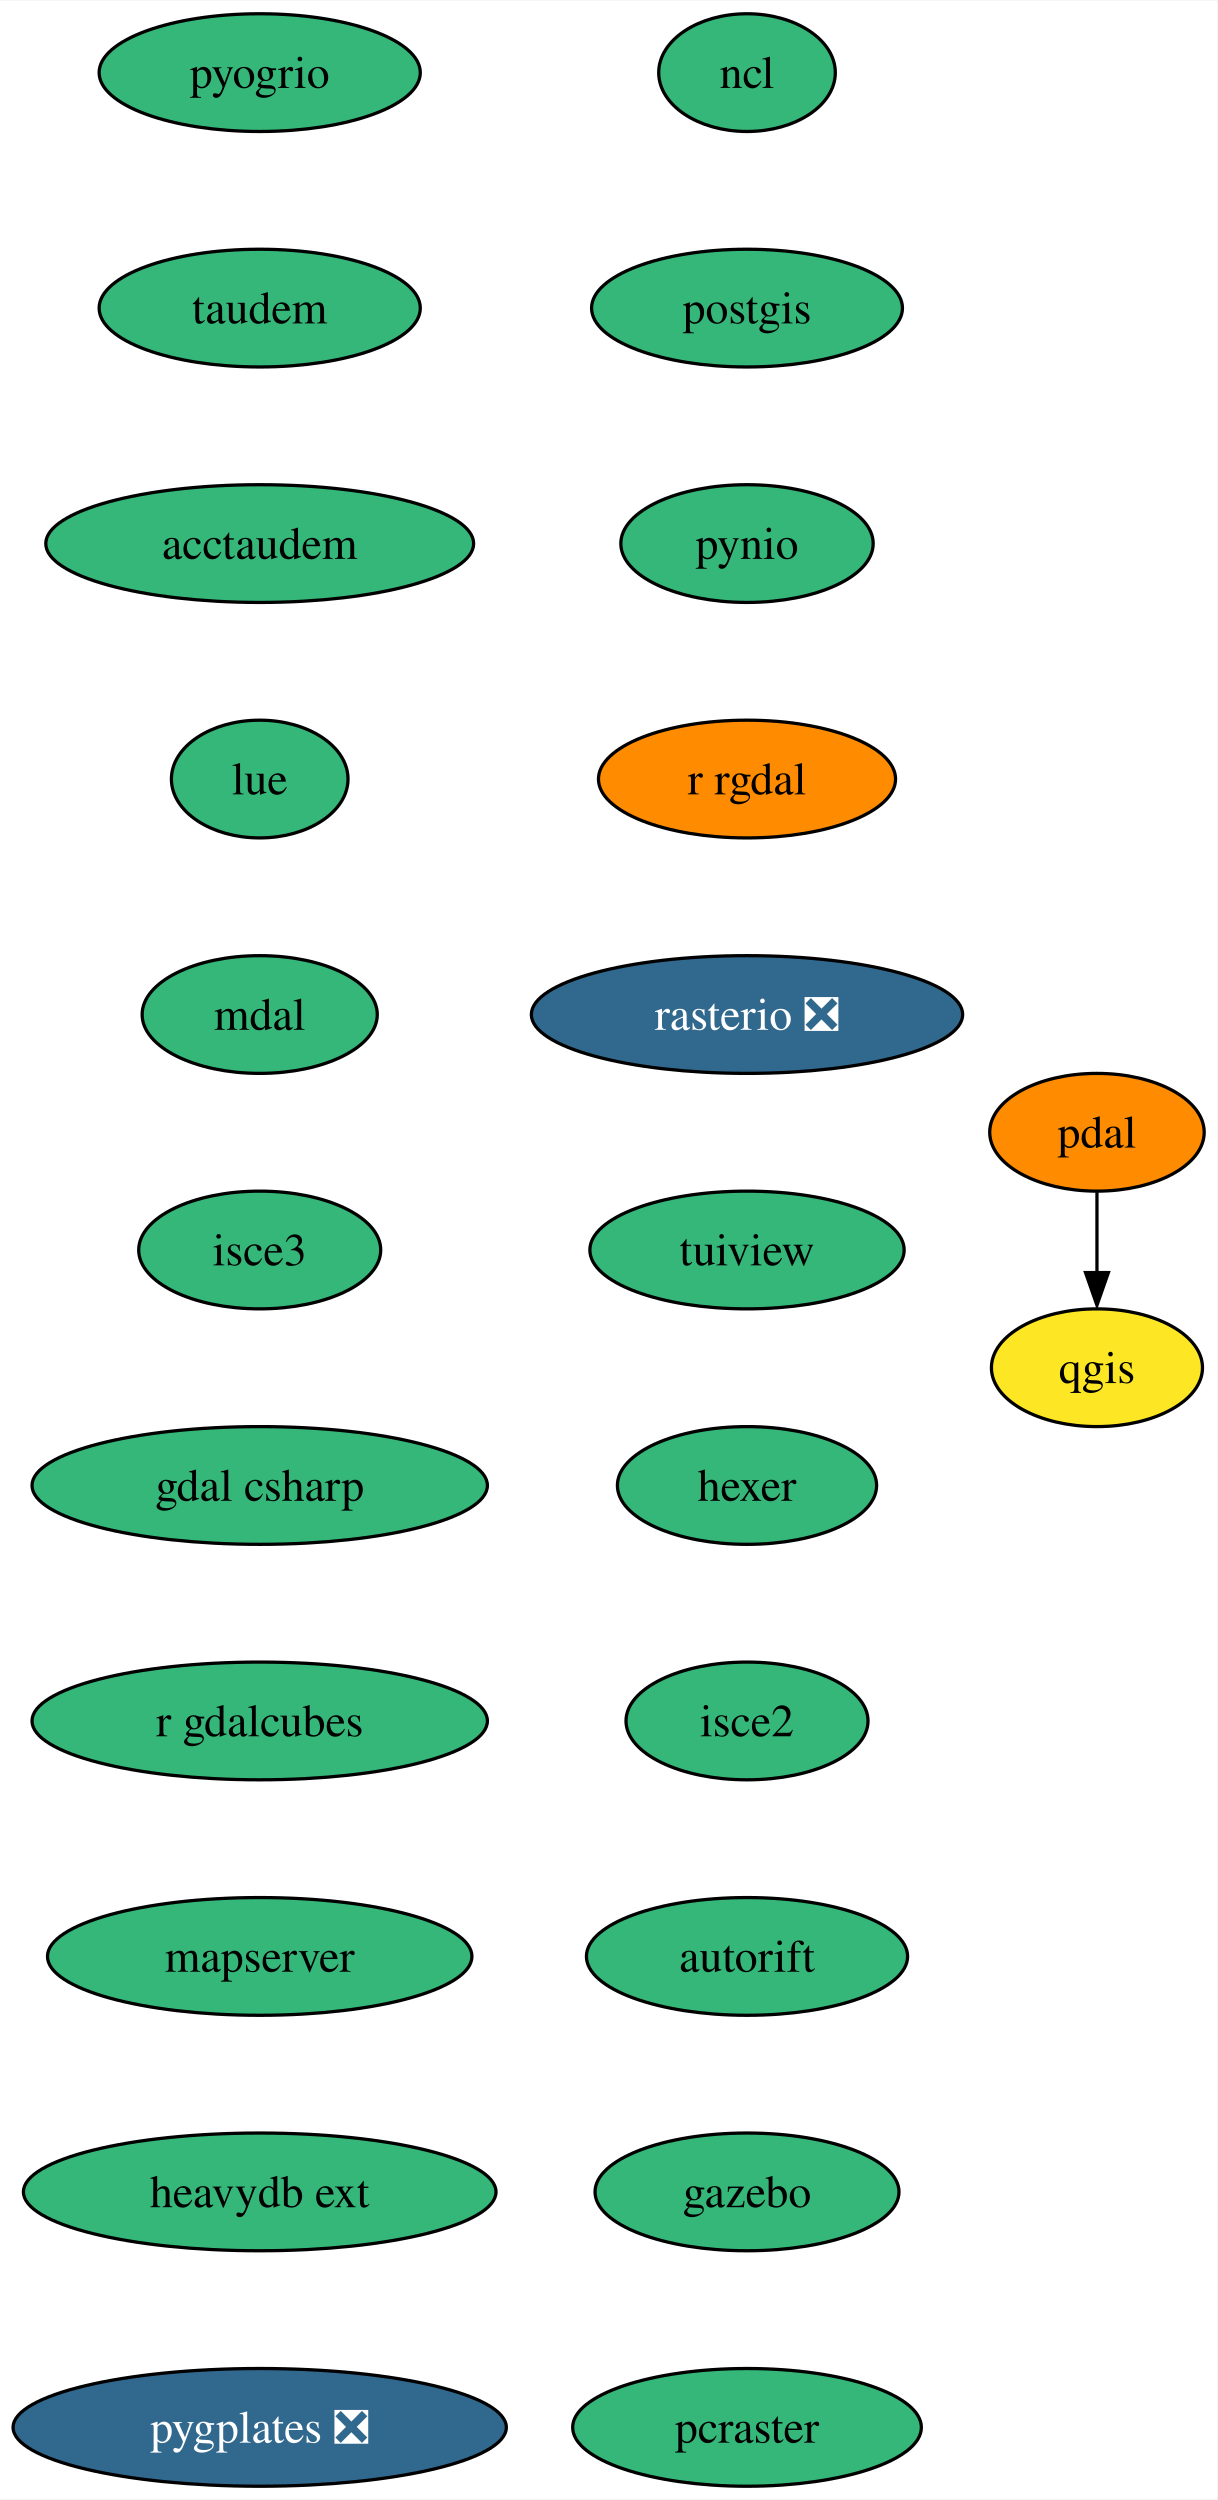
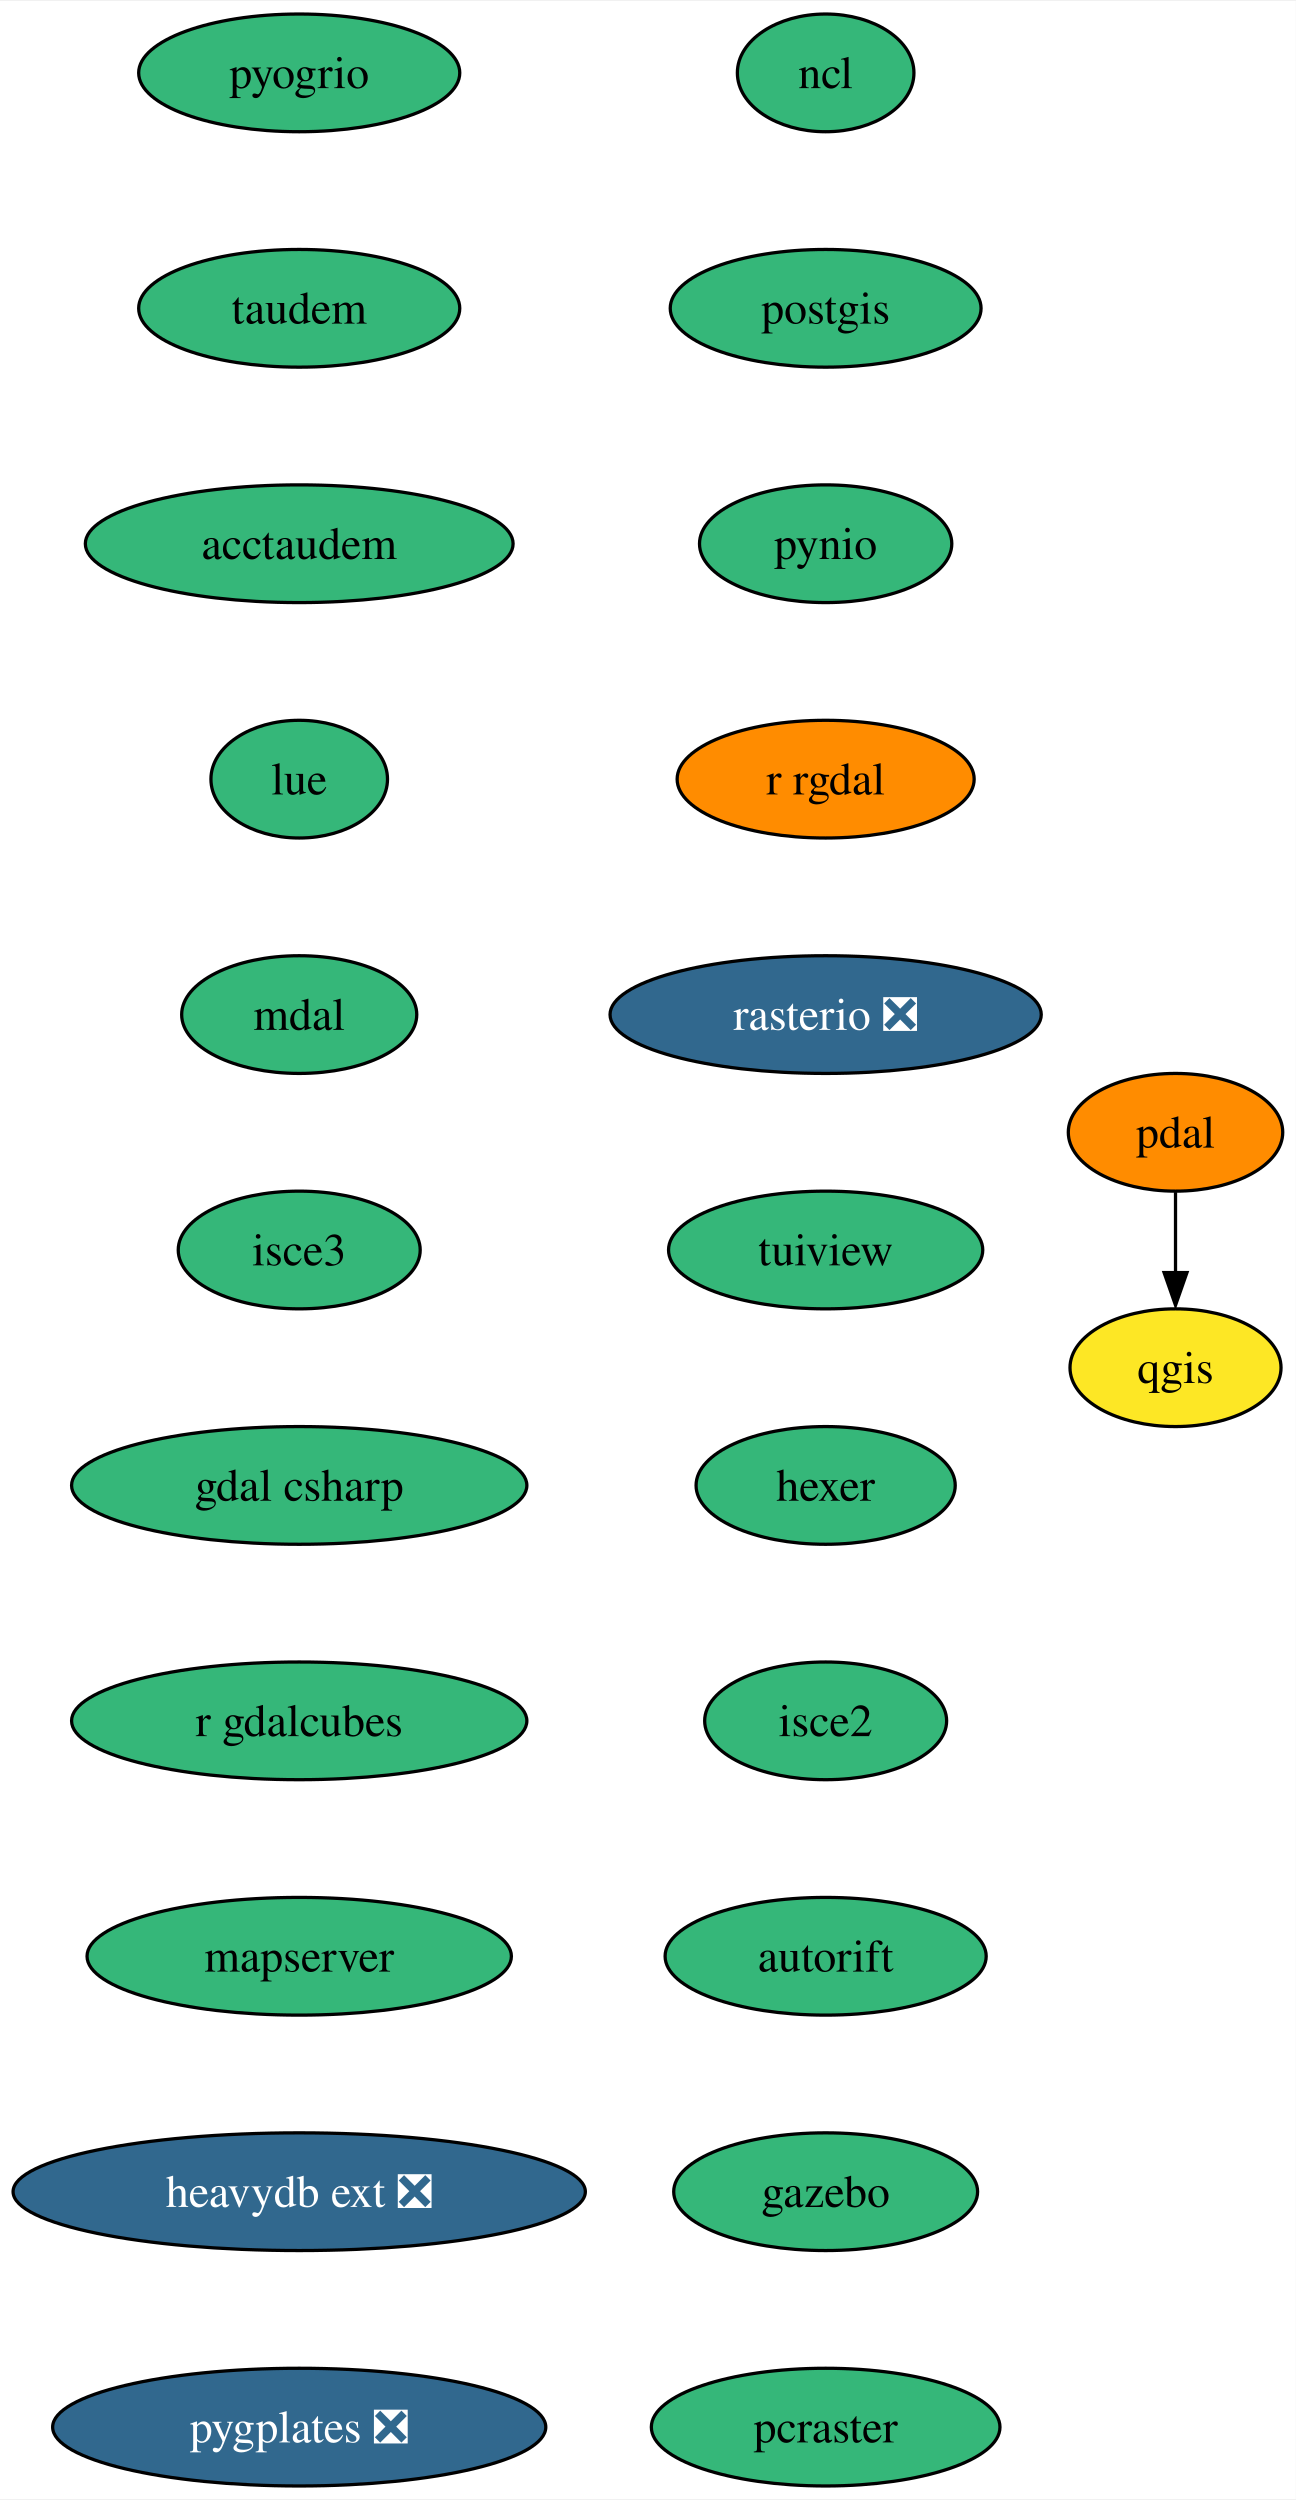
- <svg xmlns="http://www.w3.org/2000/svg" xmlns:xlink="http://www.w3.org/1999/xlink" width="372pt" height="764pt" viewBox="0.00 0.00 372.20 764.00">
+ <svg xmlns="http://www.w3.org/2000/svg" xmlns:xlink="http://www.w3.org/1999/xlink" width="396pt" height="764pt" viewBox="0.00 0.00 396.30 764.00">
  <g id="graph0" class="graph" transform="scale(1 1) rotate(0) translate(4 760)">
-     <polygon fill="white" stroke="none" points="-4,4 -4,-760 368.2,-760 368.2,4 -4,4" />
+     <polygon fill="white" stroke="none" points="-4,4 -4,-760 392.3,-760 392.3,4 -4,4" />
    <g id="node1" class="node">
      <g id="a_node1">
        <a xlink:href="https://github.com/conda-forge/ncl-feedstock" xlink:title="ncl">
-           <ellipse fill="#35b779" stroke="black" cx="224.41" cy="-738" rx="27" ry="18" />
-           <text text-anchor="middle" x="224.41" y="-733.33" font-family="Times,serif" font-size="14.00">ncl</text>
+           <ellipse fill="#35b779" stroke="black" cx="248.51" cy="-738" rx="27" ry="18" />
+           <text text-anchor="middle" x="248.51" y="-733.33" font-family="Times,serif" font-size="14.00">ncl</text>
        </a>
      </g>
    </g>
    <g id="node2" class="node">
      <g id="a_node2">
        <a xlink:href="https://github.com/conda-forge/postgis-feedstock" xlink:title="postgis">
-           <ellipse fill="#35b779" stroke="black" cx="224.41" cy="-666" rx="47.53" ry="18" />
-           <text text-anchor="middle" x="224.41" y="-661.33" font-family="Times,serif" font-size="14.00">postgis</text>
+           <ellipse fill="#35b779" stroke="black" cx="248.51" cy="-666" rx="47.53" ry="18" />
+           <text text-anchor="middle" x="248.51" y="-661.33" font-family="Times,serif" font-size="14.00">postgis</text>
        </a>
      </g>
    </g>
    <g id="node3" class="node">
      <g id="a_node3">
        <a xlink:href="https://github.com/conda-forge/pynio-feedstock" xlink:title="pynio">
-           <ellipse fill="#35b779" stroke="black" cx="224.41" cy="-594" rx="38.58" ry="18" />
-           <text text-anchor="middle" x="224.41" y="-589.33" font-family="Times,serif" font-size="14.00">pynio</text>
+           <ellipse fill="#35b779" stroke="black" cx="248.51" cy="-594" rx="38.58" ry="18" />
+           <text text-anchor="middle" x="248.51" y="-589.33" font-family="Times,serif" font-size="14.00">pynio</text>
        </a>
      </g>
    </g>
    <g id="node4" class="node">
      <g id="a_node4">
        <a xlink:href="https://github.com/conda-forge/r-rgdal-feedstock" xlink:title="r rgdal">
-           <ellipse fill="#ff8c00" stroke="black" cx="224.41" cy="-522" rx="45.42" ry="18" />
-           <text text-anchor="middle" x="224.41" y="-517.33" font-family="Times,serif" font-size="14.00">r rgdal</text>
+           <ellipse fill="#ff8c00" stroke="black" cx="248.51" cy="-522" rx="45.42" ry="18" />
+           <text text-anchor="middle" x="248.51" y="-517.33" font-family="Times,serif" font-size="14.00">r rgdal</text>
        </a>
      </g>
    </g>
    <g id="node6" class="node">
      <g id="a_node6">
        <a xlink:href="https://github.com/conda-forge/rasterio-feedstock/pull/267" xlink:title="rasterio ❎">
-           <ellipse fill="#31688e" stroke="black" cx="224.41" cy="-450" rx="65.94" ry="18" />
-           <text text-anchor="middle" x="224.41" y="-445.32" font-family="Times,serif" font-size="14.00" fill="white">rasterio ❎</text>
+           <ellipse fill="#31688e" stroke="black" cx="248.51" cy="-450" rx="65.94" ry="18" />
+           <text text-anchor="middle" x="248.51" y="-445.32" font-family="Times,serif" font-size="14.00" fill="white">rasterio ❎</text>
        </a>
      </g>
    </g>
    <g id="node5" class="node">
      <g id="a_node5">
        <a xlink:href="https://github.com/conda-forge/qgis-feedstock" xlink:title="qgis">
-           <ellipse fill="#fde725" stroke="black" cx="331.41" cy="-342" rx="32.27" ry="18" />
-           <text text-anchor="middle" x="331.41" y="-337.32" font-family="Times,serif" font-size="14.00">qgis</text>
+           <ellipse fill="#fde725" stroke="black" cx="355.51" cy="-342" rx="32.27" ry="18" />
+           <text text-anchor="middle" x="355.51" y="-337.32" font-family="Times,serif" font-size="14.00">qgis</text>
        </a>
      </g>
    </g>
    <g id="node7" class="node">
      <g id="a_node7">
        <a xlink:href="https://github.com/conda-forge/tuiview-feedstock" xlink:title="tuiview">
-           <ellipse fill="#35b779" stroke="black" cx="224.41" cy="-378" rx="48.05" ry="18" />
-           <text text-anchor="middle" x="224.41" y="-373.32" font-family="Times,serif" font-size="14.00">tuiview</text>
+           <ellipse fill="#35b779" stroke="black" cx="248.51" cy="-378" rx="48.05" ry="18" />
+           <text text-anchor="middle" x="248.51" y="-373.32" font-family="Times,serif" font-size="14.00">tuiview</text>
        </a>
      </g>
    </g>
    <g id="node8" class="node">
      <g id="a_node8">
        <a xlink:href="https://github.com/conda-forge/hexer-feedstock" xlink:title="hexer">
-           <ellipse fill="#35b779" stroke="black" cx="224.41" cy="-306" rx="39.63" ry="18" />
-           <text text-anchor="middle" x="224.41" y="-301.32" font-family="Times,serif" font-size="14.00">hexer</text>
+           <ellipse fill="#35b779" stroke="black" cx="248.51" cy="-306" rx="39.63" ry="18" />
+           <text text-anchor="middle" x="248.51" y="-301.32" font-family="Times,serif" font-size="14.00">hexer</text>
        </a>
      </g>
    </g>
    <g id="node9" class="node">
      <g id="a_node9">
        <a xlink:href="https://github.com/conda-forge/isce2-feedstock" xlink:title="isce2">
-           <ellipse fill="#35b779" stroke="black" cx="224.41" cy="-234" rx="37" ry="18" />
-           <text text-anchor="middle" x="224.41" y="-229.32" font-family="Times,serif" font-size="14.00">isce2</text>
+           <ellipse fill="#35b779" stroke="black" cx="248.51" cy="-234" rx="37" ry="18" />
+           <text text-anchor="middle" x="248.51" y="-229.32" font-family="Times,serif" font-size="14.00">isce2</text>
        </a>
      </g>
    </g>
    <g id="node11" class="node">
      <g id="a_node11">
        <a xlink:href="https://github.com/conda-forge/autorift-feedstock" xlink:title="autorift">
-           <ellipse fill="#35b779" stroke="black" cx="224.41" cy="-162" rx="49.1" ry="18" />
-           <text text-anchor="middle" x="224.41" y="-157.32" font-family="Times,serif" font-size="14.00">autorift</text>
+           <ellipse fill="#35b779" stroke="black" cx="248.51" cy="-162" rx="49.1" ry="18" />
+           <text text-anchor="middle" x="248.51" y="-157.32" font-family="Times,serif" font-size="14.00">autorift</text>
        </a>
      </g>
    </g>
    <g id="node10" class="node">
      <g id="a_node10">
        <a xlink:href="https://github.com/conda-forge/pdal-feedstock" xlink:title="pdal">
-           <ellipse fill="#ff8c00" stroke="black" cx="331.41" cy="-414" rx="32.79" ry="18" />
-           <text text-anchor="middle" x="331.41" y="-409.32" font-family="Times,serif" font-size="14.00">pdal</text>
+           <ellipse fill="#ff8c00" stroke="black" cx="355.51" cy="-414" rx="32.79" ry="18" />
+           <text text-anchor="middle" x="355.51" y="-409.32" font-family="Times,serif" font-size="14.00">pdal</text>
        </a>
      </g>
    </g>
    <g id="edge8" class="edge">
-       <path fill="none" stroke="black" d="M331.41,-395.7C331.41,-388.24 331.41,-379.32 331.41,-370.97" />
-       <polygon fill="black" stroke="black" points="334.91,-371.1 331.41,-361.1 327.91,-371.1 334.91,-371.1" />
+       <path fill="none" stroke="black" d="M355.51,-395.7C355.51,-388.24 355.51,-379.32 355.51,-370.97" />
+       <polygon fill="black" stroke="black" points="359.01,-371.1 355.51,-361.1 352.01,-371.1 359.01,-371.1" />
    </g>
    <g id="node12" class="node">
      <g id="a_node12">
        <a xlink:href="https://github.com/conda-forge/gazebo-feedstock" xlink:title="gazebo">
-           <ellipse fill="#35b779" stroke="black" cx="224.41" cy="-90" rx="46.47" ry="18" />
-           <text text-anchor="middle" x="224.41" y="-85.33" font-family="Times,serif" font-size="14.00">gazebo</text>
+           <ellipse fill="#35b779" stroke="black" cx="248.51" cy="-90" rx="46.47" ry="18" />
+           <text text-anchor="middle" x="248.51" y="-85.33" font-family="Times,serif" font-size="14.00">gazebo</text>
        </a>
      </g>
    </g>
    <g id="node13" class="node">
      <g id="a_node13">
        <a xlink:href="https://github.com/conda-forge/pcraster-feedstock" xlink:title="pcraster">
-           <ellipse fill="#35b779" stroke="black" cx="224.41" cy="-18" rx="53.31" ry="18" />
-           <text text-anchor="middle" x="224.41" y="-13.32" font-family="Times,serif" font-size="14.00">pcraster</text>
+           <ellipse fill="#35b779" stroke="black" cx="248.51" cy="-18" rx="53.31" ry="18" />
+           <text text-anchor="middle" x="248.51" y="-13.32" font-family="Times,serif" font-size="14.00">pcraster</text>
        </a>
      </g>
    </g>
    <g id="node14" class="node">
      <g id="a_node14">
        <a xlink:href="https://github.com/conda-forge/pyogrio-feedstock" xlink:title="pyogrio">
-           <ellipse fill="#35b779" stroke="black" cx="75.41" cy="-738" rx="49.1" ry="18" />
-           <text text-anchor="middle" x="75.41" y="-733.33" font-family="Times,serif" font-size="14.00">pyogrio</text>
+           <ellipse fill="#35b779" stroke="black" cx="87.51" cy="-738" rx="49.1" ry="18" />
+           <text text-anchor="middle" x="87.51" y="-733.33" font-family="Times,serif" font-size="14.00">pyogrio</text>
        </a>
      </g>
    </g>
    <g id="node15" class="node">
      <g id="a_node15">
        <a xlink:href="https://github.com/conda-forge/taudem-feedstock" xlink:title="taudem">
-           <ellipse fill="#35b779" stroke="black" cx="75.41" cy="-666" rx="49.1" ry="18" />
-           <text text-anchor="middle" x="75.41" y="-661.33" font-family="Times,serif" font-size="14.00">taudem</text>
+           <ellipse fill="#35b779" stroke="black" cx="87.51" cy="-666" rx="49.1" ry="18" />
+           <text text-anchor="middle" x="87.51" y="-661.33" font-family="Times,serif" font-size="14.00">taudem</text>
        </a>
      </g>
    </g>
    <g id="node16" class="node">
      <g id="a_node16">
        <a xlink:href="https://github.com/conda-forge/acctaudem-feedstock" xlink:title="acctaudem">
-           <ellipse fill="#35b779" stroke="black" cx="75.41" cy="-594" rx="65.41" ry="18" />
-           <text text-anchor="middle" x="75.41" y="-589.33" font-family="Times,serif" font-size="14.00">acctaudem</text>
+           <ellipse fill="#35b779" stroke="black" cx="87.51" cy="-594" rx="65.41" ry="18" />
+           <text text-anchor="middle" x="87.51" y="-589.33" font-family="Times,serif" font-size="14.00">acctaudem</text>
        </a>
      </g>
    </g>
    <g id="node17" class="node">
      <g id="a_node17">
        <a xlink:href="https://github.com/conda-forge/lue-feedstock" xlink:title="lue">
-           <ellipse fill="#35b779" stroke="black" cx="75.41" cy="-522" rx="27" ry="18" />
-           <text text-anchor="middle" x="75.41" y="-517.33" font-family="Times,serif" font-size="14.00">lue</text>
+           <ellipse fill="#35b779" stroke="black" cx="87.51" cy="-522" rx="27" ry="18" />
+           <text text-anchor="middle" x="87.51" y="-517.33" font-family="Times,serif" font-size="14.00">lue</text>
        </a>
      </g>
    </g>
    <g id="node18" class="node">
      <g id="a_node18">
        <a xlink:href="https://github.com/conda-forge/mdal-feedstock" xlink:title="mdal">
-           <ellipse fill="#35b779" stroke="black" cx="75.41" cy="-450" rx="35.95" ry="18" />
-           <text text-anchor="middle" x="75.41" y="-445.32" font-family="Times,serif" font-size="14.00">mdal</text>
+           <ellipse fill="#35b779" stroke="black" cx="87.51" cy="-450" rx="35.95" ry="18" />
+           <text text-anchor="middle" x="87.51" y="-445.32" font-family="Times,serif" font-size="14.00">mdal</text>
        </a>
      </g>
    </g>
    <g id="node19" class="node">
      <g id="a_node19">
        <a xlink:href="https://github.com/conda-forge/isce3-feedstock" xlink:title="isce3">
-           <ellipse fill="#35b779" stroke="black" cx="75.41" cy="-378" rx="37" ry="18" />
-           <text text-anchor="middle" x="75.41" y="-373.32" font-family="Times,serif" font-size="14.00">isce3</text>
+           <ellipse fill="#35b779" stroke="black" cx="87.51" cy="-378" rx="37" ry="18" />
+           <text text-anchor="middle" x="87.51" y="-373.32" font-family="Times,serif" font-size="14.00">isce3</text>
        </a>
      </g>
    </g>
    <g id="node20" class="node">
      <g id="a_node20">
        <a xlink:href="https://github.com/conda-forge/gdal-csharp-feedstock" xlink:title="gdal csharp">
-           <ellipse fill="#35b779" stroke="black" cx="75.41" cy="-306" rx="69.62" ry="18" />
-           <text text-anchor="middle" x="75.41" y="-301.32" font-family="Times,serif" font-size="14.00">gdal csharp</text>
+           <ellipse fill="#35b779" stroke="black" cx="87.51" cy="-306" rx="69.62" ry="18" />
+           <text text-anchor="middle" x="87.51" y="-301.32" font-family="Times,serif" font-size="14.00">gdal csharp</text>
        </a>
      </g>
    </g>
    <g id="node21" class="node">
      <g id="a_node21">
        <a xlink:href="https://github.com/conda-forge/r-gdalcubes-feedstock" xlink:title="r gdalcubes">
-           <ellipse fill="#35b779" stroke="black" cx="75.41" cy="-234" rx="69.62" ry="18" />
-           <text text-anchor="middle" x="75.41" y="-229.32" font-family="Times,serif" font-size="14.00">r gdalcubes</text>
+           <ellipse fill="#35b779" stroke="black" cx="87.51" cy="-234" rx="69.62" ry="18" />
+           <text text-anchor="middle" x="87.51" y="-229.32" font-family="Times,serif" font-size="14.00">r gdalcubes</text>
        </a>
      </g>
    </g>
    <g id="node22" class="node">
      <g id="a_node22">
        <a xlink:href="https://github.com/conda-forge/mapserver-feedstock" xlink:title="mapserver">
-           <ellipse fill="#35b779" stroke="black" cx="75.41" cy="-162" rx="64.89" ry="18" />
-           <text text-anchor="middle" x="75.41" y="-157.32" font-family="Times,serif" font-size="14.00">mapserver</text>
+           <ellipse fill="#35b779" stroke="black" cx="87.51" cy="-162" rx="64.89" ry="18" />
+           <text text-anchor="middle" x="87.51" y="-157.32" font-family="Times,serif" font-size="14.00">mapserver</text>
        </a>
      </g>
    </g>
    <g id="node23" class="node">
      <g id="a_node23">
-         <a xlink:href="https://github.com/conda-forge/heavydb-ext-feedstock" xlink:title="heavydb ext">
-           <ellipse fill="#35b779" stroke="black" cx="75.41" cy="-90" rx="72.25" ry="18" />
-           <text text-anchor="middle" x="75.41" y="-85.33" font-family="Times,serif" font-size="14.00">heavydb ext</text>
+         <a xlink:href="https://github.com/conda-forge/heavydb-ext-feedstock/pull/47" xlink:title="heavydb ext ❎">
+           <ellipse fill="#31688e" stroke="black" cx="87.51" cy="-90" rx="87.51" ry="18" />
+           <text text-anchor="middle" x="87.51" y="-85.33" font-family="Times,serif" font-size="14.00" fill="white">heavydb ext ❎</text>
        </a>
      </g>
    </g>
    <g id="node24" class="node">
      <g id="a_node24">
        <a xlink:href="https://github.com/conda-forge/pygplates-feedstock/pull/10" xlink:title="pygplates ❎">
-           <ellipse fill="#31688e" stroke="black" cx="75.41" cy="-18" rx="75.41" ry="18" />
-           <text text-anchor="middle" x="75.41" y="-13.32" font-family="Times,serif" font-size="14.00" fill="white">pygplates ❎</text>
+           <ellipse fill="#31688e" stroke="black" cx="87.51" cy="-18" rx="75.41" ry="18" />
+           <text text-anchor="middle" x="87.51" y="-13.32" font-family="Times,serif" font-size="14.00" fill="white">pygplates ❎</text>
        </a>
      </g>
    </g>
  </g>
</svg>
